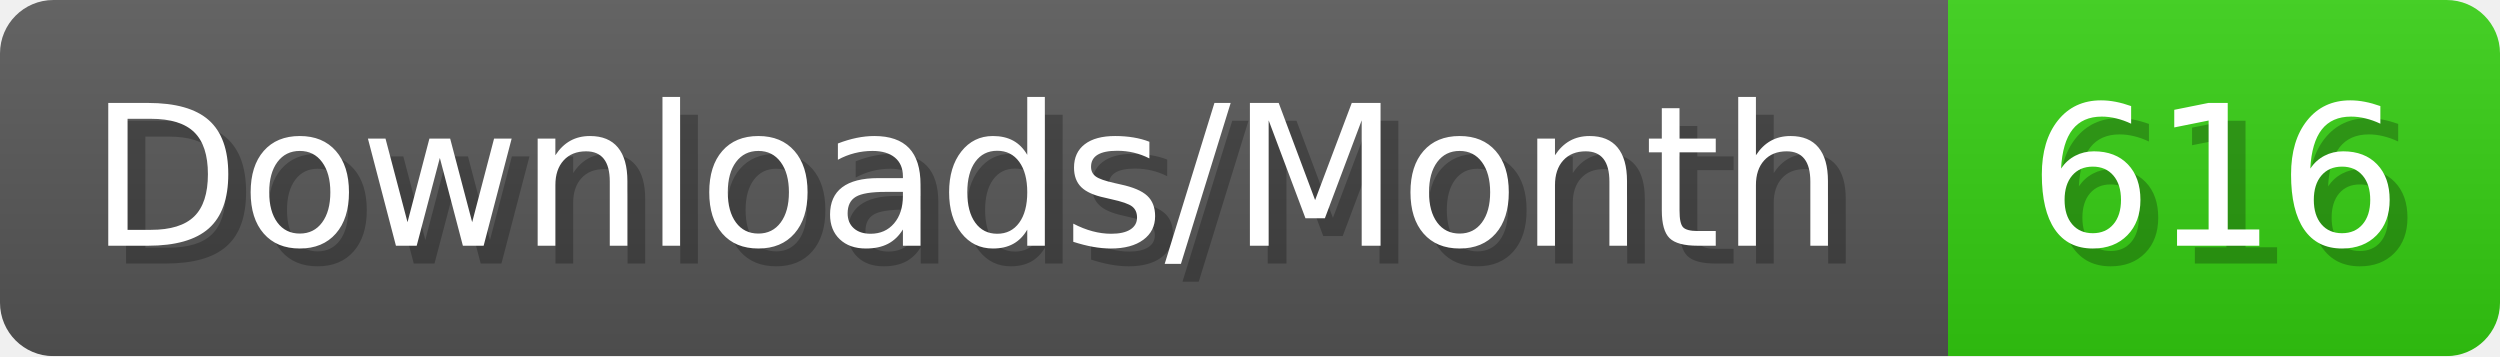
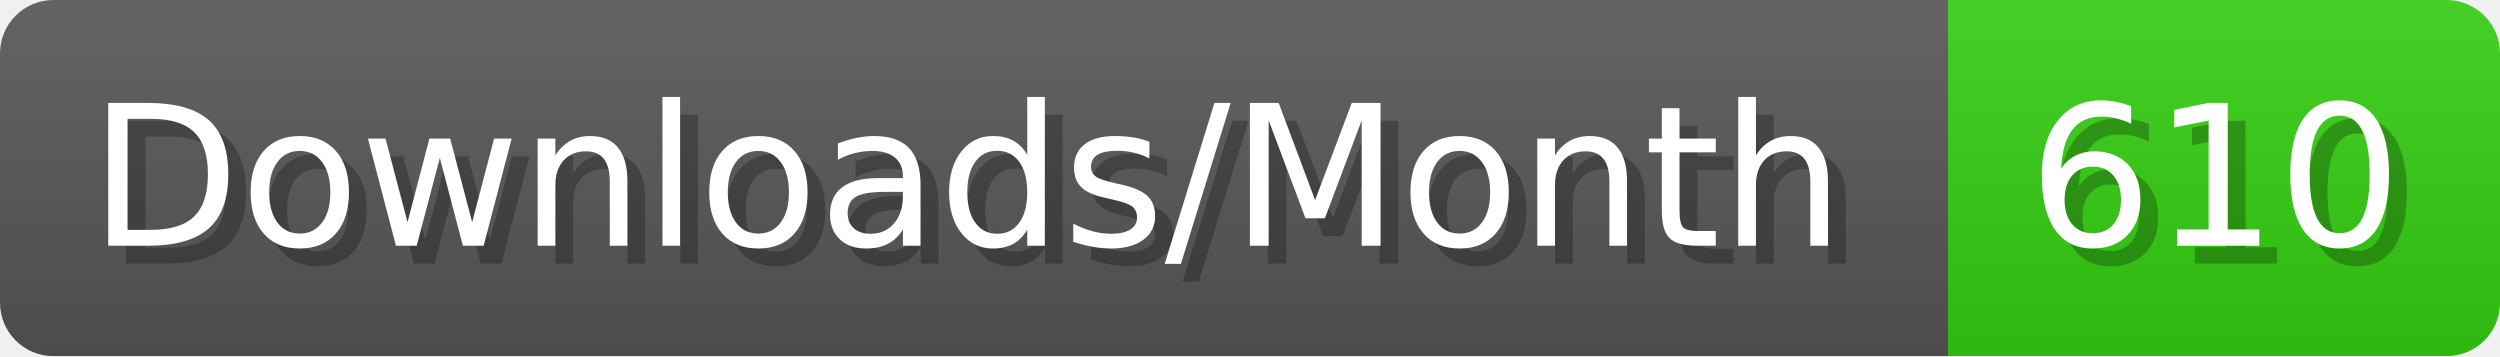
- <svg xmlns="http://www.w3.org/2000/svg" width="140.4" height="20" viewBox="0 0 1404 200" role="img" aria-label="Downloads/Month: 616">
+ <svg xmlns="http://www.w3.org/2000/svg" width="140.4" height="20" viewBox="0 0 1404 200" role="img" aria-label="Downloads/Month: 610">
  <linearGradient id="YlXUI" x2="0" y2="100%">
    <stop offset="0" stop-opacity=".1" stop-color="#EEE" />
    <stop offset="1" stop-opacity=".1" />
  </linearGradient>
  <mask id="JHhop">
    <rect width="1404" height="200" rx="30" fill="#FFF" />
  </mask>
  <g mask="url(#JHhop)">
    <rect width="1094" height="200" fill="#555" />
    <rect width="310" height="200" fill="#3C1" x="1094" />
    <rect width="1404" height="200" fill="url(#YlXUI)" />
  </g>
  <g aria-hidden="true" fill="#fff" text-anchor="start" font-family="Verdana,DejaVu Sans,sans-serif" font-size="110">
    <text x="60" y="148" textLength="994" fill="#000" opacity="0.25">Downloads/Month</text>
    <text x="50" y="138" textLength="994">Downloads/Month</text>
-     <text x="1149" y="148" textLength="210" fill="#000" opacity="0.25">616</text>
-     <text x="1139" y="138" textLength="210">616</text>
+     <text x="1149" y="148" textLength="210" fill="#000" opacity="0.25">610</text>
+     <text x="1139" y="138" textLength="210">610</text>
  </g>
</svg>
